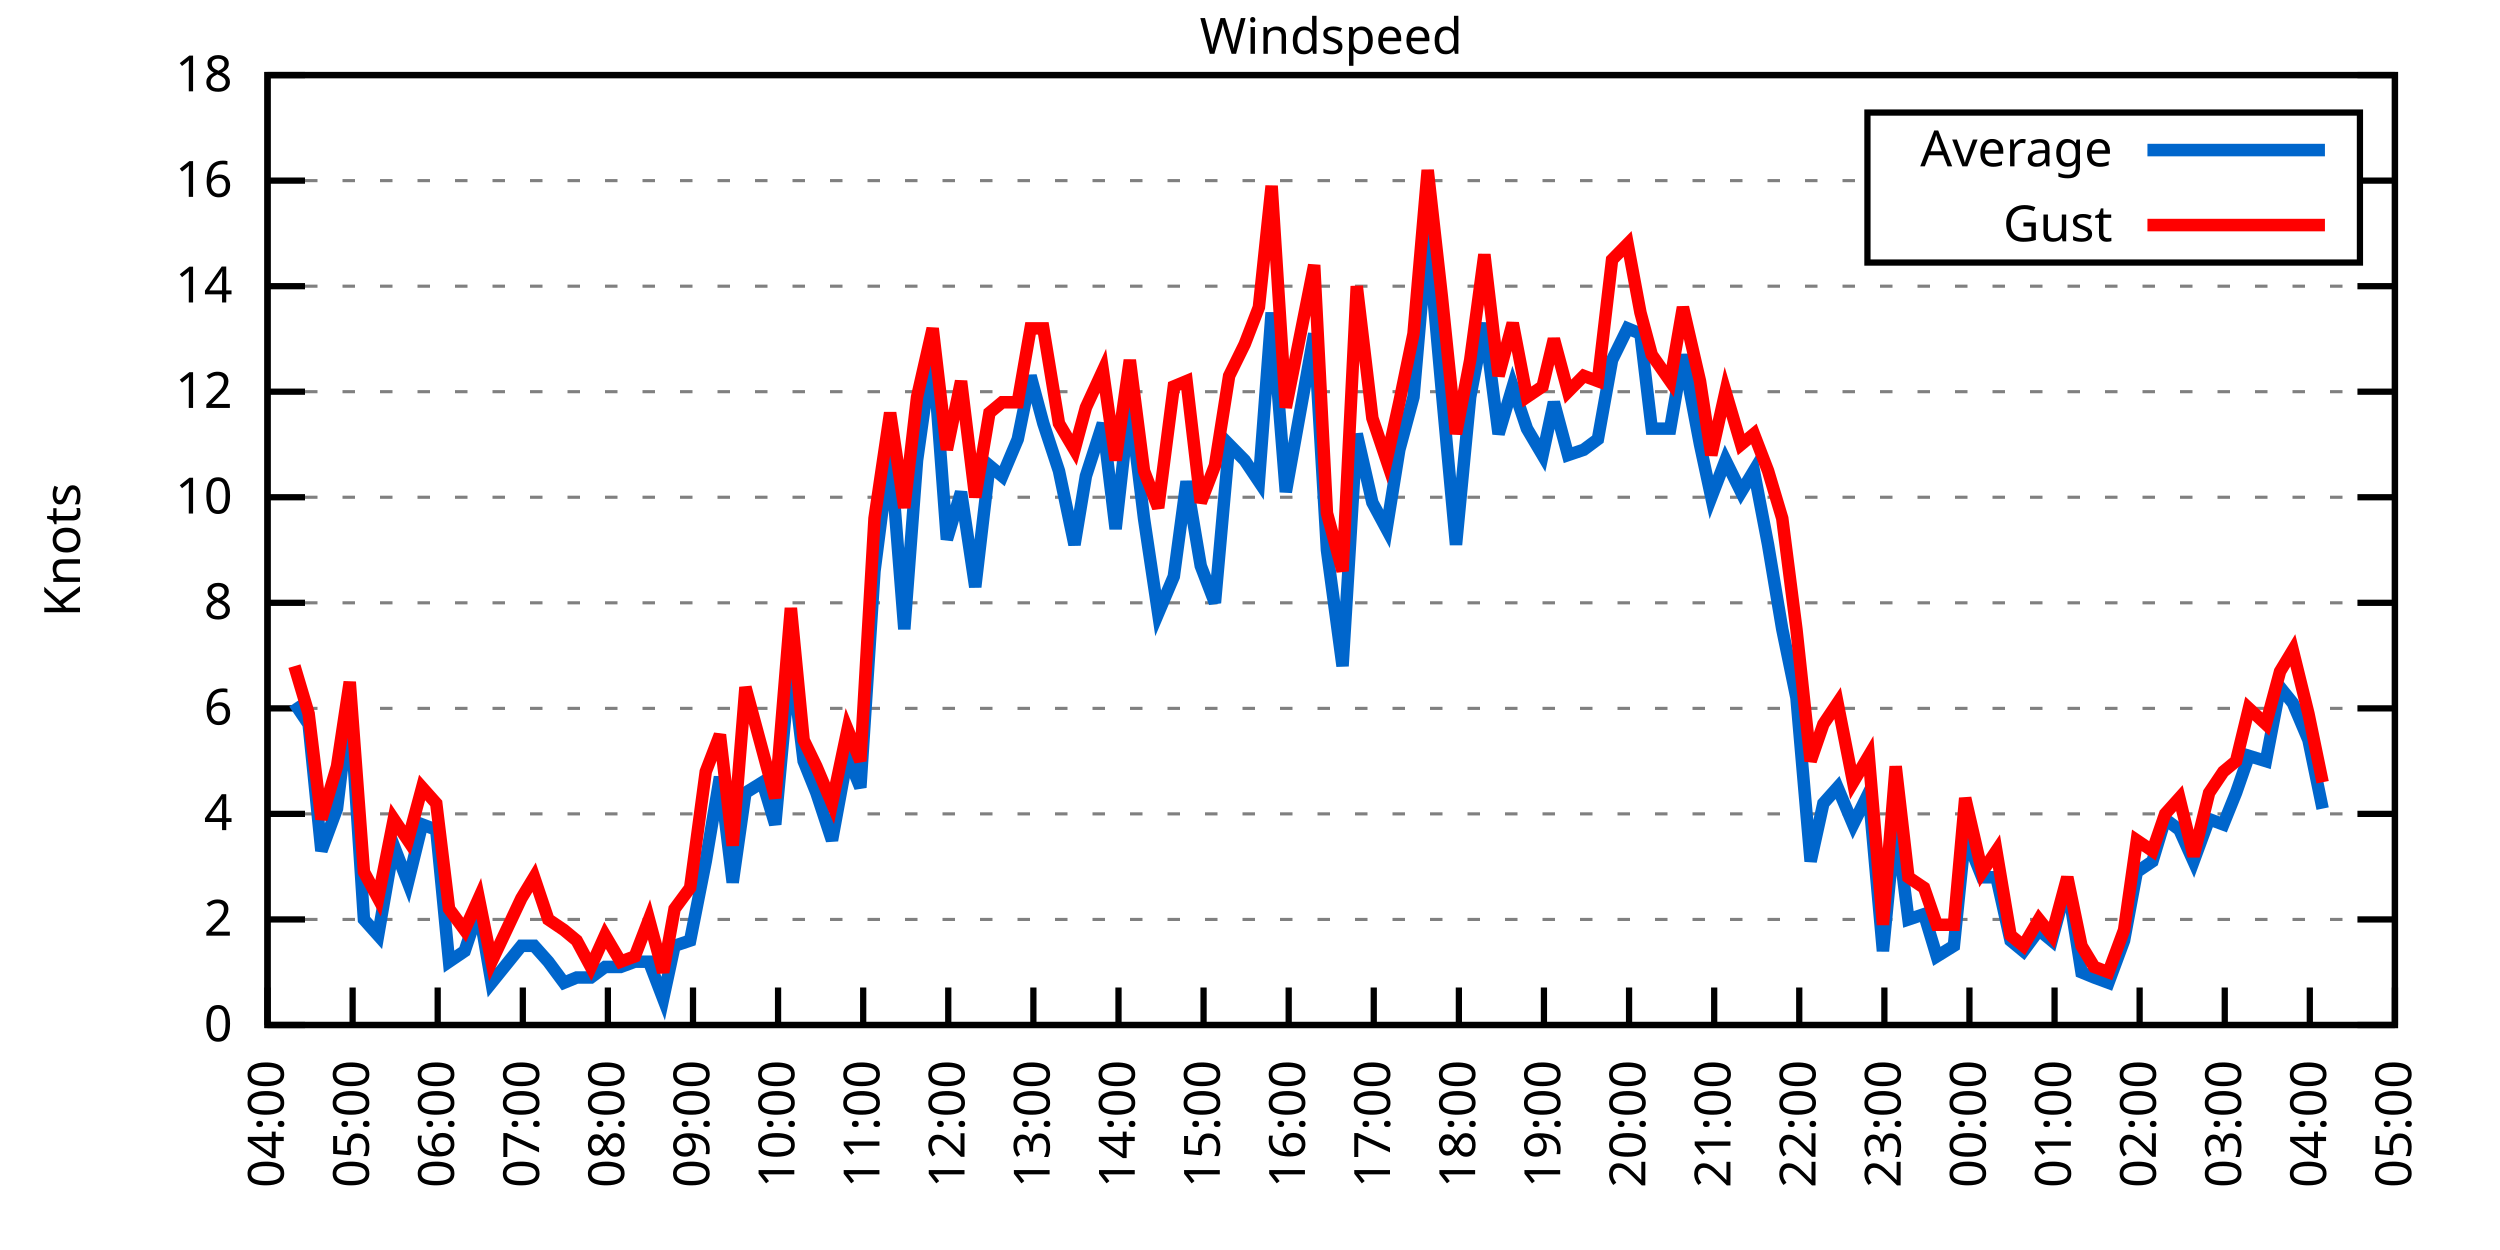
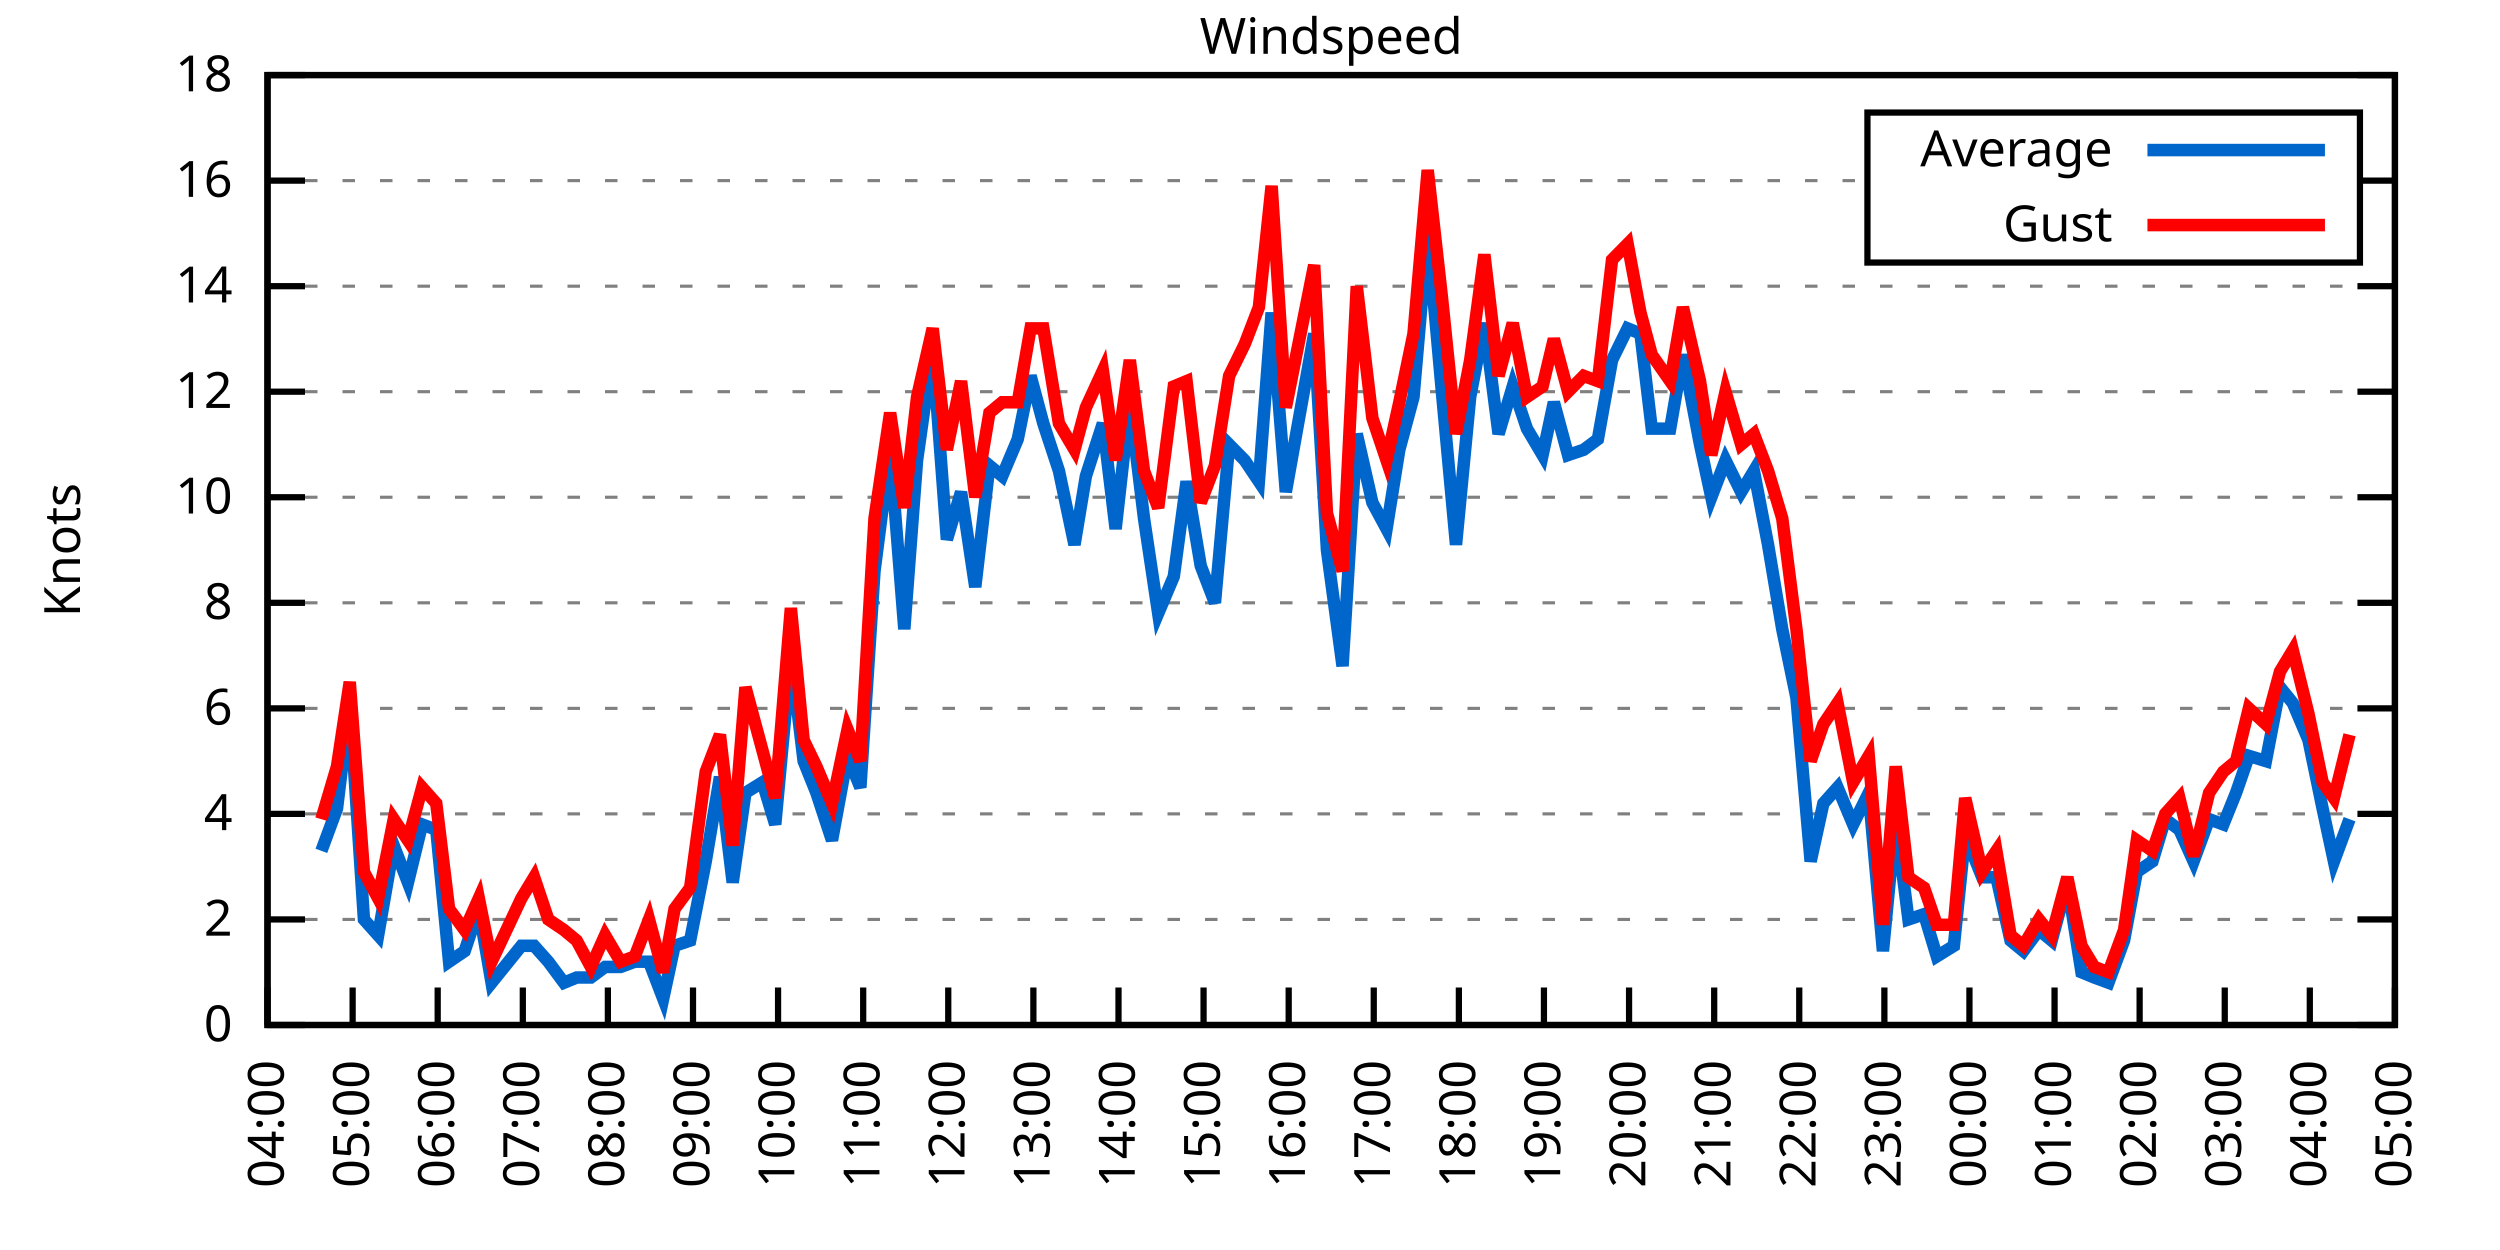
<svg xmlns="http://www.w3.org/2000/svg" xmlns:xlink="http://www.w3.org/1999/xlink" width="400" height="200" viewBox="0 0 400 200">
  <g id="gnuplot_canvas">
    <rect x="0" y="0" width="400" height="200" fill="none" />
    <defs>
      <circle id="gpDot" r="0.5" stroke-width="0.5" stroke="currentColor" />
      <path id="gpPt0" stroke-width="0.333" stroke="currentColor" d="M-1,0 h2 M0,-1 v2" />
      <path id="gpPt1" stroke-width="0.333" stroke="currentColor" d="M-1,-1 L1,1 M1,-1 L-1,1" />
      <path id="gpPt2" stroke-width="0.333" stroke="currentColor" d="M-1,0 L1,0 M0,-1 L0,1 M-1,-1 L1,1 M-1,1 L1,-1" />
      <rect id="gpPt3" stroke-width="0.333" stroke="currentColor" x="-1" y="-1" width="2" height="2" />
      <rect id="gpPt4" stroke-width="0.333" stroke="currentColor" fill="currentColor" x="-1" y="-1" width="2" height="2" />
      <circle id="gpPt5" stroke-width="0.333" stroke="currentColor" cx="0" cy="0" r="1" />
      <use xlink:href="#gpPt5" id="gpPt6" fill="currentColor" stroke="none" />
      <path id="gpPt7" stroke-width="0.333" stroke="currentColor" d="M0,-1.33 L-1.33,0.67 L1.33,0.67 z" />
      <use xlink:href="#gpPt7" id="gpPt8" fill="currentColor" stroke="none" />
      <use xlink:href="#gpPt7" id="gpPt9" stroke="currentColor" transform="rotate(180)" />
      <use xlink:href="#gpPt9" id="gpPt10" fill="currentColor" stroke="none" />
      <use xlink:href="#gpPt3" id="gpPt11" stroke="currentColor" transform="rotate(45)" />
      <use xlink:href="#gpPt11" id="gpPt12" fill="currentColor" stroke="none" />
      <path id="gpPt13" stroke-width="0.333" stroke="currentColor" d="M0,1.330 L1.265,0.411 L0.782,-1.067 L-0.782,-1.076 L-1.265,0.411 z" />
      <use xlink:href="#gpPt13" id="gpPt14" fill="currentColor" stroke="none" />
      <filter id="textbox" filterUnits="objectBoundingBox" x="0" y="0" height="1" width="1">
        <feFlood flood-color="white" flood-opacity="1" result="bgnd" />
        <feComposite in="SourceGraphic" in2="bgnd" operator="atop" />
      </filter>
      <filter id="greybox" filterUnits="objectBoundingBox" x="0" y="0" height="1" width="1">
        <feFlood flood-color="lightgrey" flood-opacity="1" result="grey" />
        <feComposite in="SourceGraphic" in2="grey" operator="atop" />
      </filter>
    </defs>
    <g fill="none" color="white" stroke="currentColor" stroke-width="1.00" stroke-linecap="butt" stroke-linejoin="miter">
</g>
    <g fill="none" color="black" stroke="currentColor" stroke-width="1.00" stroke-linecap="butt" stroke-linejoin="miter">
      <g stroke="none" shape-rendering="crispEdges">
        <polygon fill="rgb(255, 255, 255)" points="42.80,164.00 383.18,164.00 383.18,12.02 42.80,12.02 " />
      </g>
    </g>
    <g fill="none" color="black" stroke="currentColor" stroke-width="1.00" stroke-linecap="butt" stroke-linejoin="miter">
</g>
    <g fill="none" color="black" stroke="black" stroke-width="0.50" stroke-linecap="butt" stroke-linejoin="miter">
</g>
    <g fill="none" color="gray" stroke="currentColor" stroke-width="0.50" stroke-linecap="butt" stroke-linejoin="miter">
      <path stroke="gray" stroke-dasharray="2,4" class="gridline" d="M42.80,164.00 L383.19,164.00  " />
    </g>
    <g fill="none" color="gray" stroke="gray" stroke-width="1.00" stroke-linecap="butt" stroke-linejoin="miter">
</g>
    <g fill="none" color="black" stroke="currentColor" stroke-width="1.00" stroke-linecap="butt" stroke-linejoin="miter">
      <path stroke="black" d="M42.80,164.00 L48.80,164.00 M383.19,164.00 L377.19,164.00  " />
      <g transform="translate(37.20,166.60)" stroke="none" fill="black" font-family="Sans" font-size="8.00" text-anchor="end">
        <text>
          <tspan font-family="Sans"> 0</tspan>
        </text>
      </g>
    </g>
    <g fill="none" color="black" stroke="currentColor" stroke-width="1.00" stroke-linecap="butt" stroke-linejoin="miter">
</g>
    <g fill="none" color="black" stroke="black" stroke-width="0.50" stroke-linecap="butt" stroke-linejoin="miter">
</g>
    <g fill="none" color="gray" stroke="currentColor" stroke-width="0.50" stroke-linecap="butt" stroke-linejoin="miter">
      <path stroke="gray" stroke-dasharray="2,4" class="gridline" d="M42.80,147.11 L383.19,147.11  " />
    </g>
    <g fill="none" color="gray" stroke="gray" stroke-width="1.00" stroke-linecap="butt" stroke-linejoin="miter">
</g>
    <g fill="none" color="black" stroke="currentColor" stroke-width="1.00" stroke-linecap="butt" stroke-linejoin="miter">
      <path stroke="black" d="M42.80,147.11 L48.80,147.11 M383.19,147.11 L377.19,147.11  " />
      <g transform="translate(37.20,149.71)" stroke="none" fill="black" font-family="Sans" font-size="8.00" text-anchor="end">
        <text>
          <tspan font-family="Sans"> 2</tspan>
        </text>
      </g>
    </g>
    <g fill="none" color="black" stroke="currentColor" stroke-width="1.00" stroke-linecap="butt" stroke-linejoin="miter">
</g>
    <g fill="none" color="black" stroke="black" stroke-width="0.50" stroke-linecap="butt" stroke-linejoin="miter">
</g>
    <g fill="none" color="gray" stroke="currentColor" stroke-width="0.50" stroke-linecap="butt" stroke-linejoin="miter">
      <path stroke="gray" stroke-dasharray="2,4" class="gridline" d="M42.80,130.22 L383.19,130.22  " />
    </g>
    <g fill="none" color="gray" stroke="gray" stroke-width="1.00" stroke-linecap="butt" stroke-linejoin="miter">
</g>
    <g fill="none" color="black" stroke="currentColor" stroke-width="1.00" stroke-linecap="butt" stroke-linejoin="miter">
      <path stroke="black" d="M42.80,130.22 L48.80,130.22 M383.19,130.22 L377.19,130.22  " />
      <g transform="translate(37.20,132.82)" stroke="none" fill="black" font-family="Sans" font-size="8.00" text-anchor="end">
        <text>
          <tspan font-family="Sans"> 4</tspan>
        </text>
      </g>
    </g>
    <g fill="none" color="black" stroke="currentColor" stroke-width="1.00" stroke-linecap="butt" stroke-linejoin="miter">
</g>
    <g fill="none" color="black" stroke="black" stroke-width="0.50" stroke-linecap="butt" stroke-linejoin="miter">
</g>
    <g fill="none" color="gray" stroke="currentColor" stroke-width="0.50" stroke-linecap="butt" stroke-linejoin="miter">
      <path stroke="gray" stroke-dasharray="2,4" class="gridline" d="M42.80,113.34 L383.19,113.34  " />
    </g>
    <g fill="none" color="gray" stroke="gray" stroke-width="1.00" stroke-linecap="butt" stroke-linejoin="miter">
</g>
    <g fill="none" color="black" stroke="currentColor" stroke-width="1.00" stroke-linecap="butt" stroke-linejoin="miter">
      <path stroke="black" d="M42.80,113.34 L48.80,113.34 M383.19,113.34 L377.19,113.34  " />
      <g transform="translate(37.20,115.94)" stroke="none" fill="black" font-family="Sans" font-size="8.00" text-anchor="end">
        <text>
          <tspan font-family="Sans"> 6</tspan>
        </text>
      </g>
    </g>
    <g fill="none" color="black" stroke="currentColor" stroke-width="1.00" stroke-linecap="butt" stroke-linejoin="miter">
</g>
    <g fill="none" color="black" stroke="black" stroke-width="0.50" stroke-linecap="butt" stroke-linejoin="miter">
</g>
    <g fill="none" color="gray" stroke="currentColor" stroke-width="0.50" stroke-linecap="butt" stroke-linejoin="miter">
      <path stroke="gray" stroke-dasharray="2,4" class="gridline" d="M42.80,96.45 L383.19,96.45  " />
    </g>
    <g fill="none" color="gray" stroke="gray" stroke-width="1.00" stroke-linecap="butt" stroke-linejoin="miter">
</g>
    <g fill="none" color="black" stroke="currentColor" stroke-width="1.00" stroke-linecap="butt" stroke-linejoin="miter">
      <path stroke="black" d="M42.80,96.45 L48.80,96.45 M383.19,96.45 L377.19,96.45  " />
      <g transform="translate(37.20,99.05)" stroke="none" fill="black" font-family="Sans" font-size="8.00" text-anchor="end">
        <text>
          <tspan font-family="Sans"> 8</tspan>
        </text>
      </g>
    </g>
    <g fill="none" color="black" stroke="currentColor" stroke-width="1.00" stroke-linecap="butt" stroke-linejoin="miter">
</g>
    <g fill="none" color="black" stroke="black" stroke-width="0.50" stroke-linecap="butt" stroke-linejoin="miter">
</g>
    <g fill="none" color="gray" stroke="currentColor" stroke-width="0.50" stroke-linecap="butt" stroke-linejoin="miter">
      <path stroke="gray" stroke-dasharray="2,4" class="gridline" d="M42.80,79.56 L383.19,79.56  " />
    </g>
    <g fill="none" color="gray" stroke="gray" stroke-width="1.00" stroke-linecap="butt" stroke-linejoin="miter">
</g>
    <g fill="none" color="black" stroke="currentColor" stroke-width="1.00" stroke-linecap="butt" stroke-linejoin="miter">
      <path stroke="black" d="M42.80,79.56 L48.80,79.56 M383.19,79.56 L377.19,79.56  " />
      <g transform="translate(37.20,82.16)" stroke="none" fill="black" font-family="Sans" font-size="8.00" text-anchor="end">
        <text>
          <tspan font-family="Sans"> 10</tspan>
        </text>
      </g>
    </g>
    <g fill="none" color="black" stroke="currentColor" stroke-width="1.00" stroke-linecap="butt" stroke-linejoin="miter">
</g>
    <g fill="none" color="black" stroke="black" stroke-width="0.50" stroke-linecap="butt" stroke-linejoin="miter">
</g>
    <g fill="none" color="gray" stroke="currentColor" stroke-width="0.50" stroke-linecap="butt" stroke-linejoin="miter">
      <path stroke="gray" stroke-dasharray="2,4" class="gridline" d="M42.80,62.67 L383.19,62.67  " />
    </g>
    <g fill="none" color="gray" stroke="gray" stroke-width="1.00" stroke-linecap="butt" stroke-linejoin="miter">
</g>
    <g fill="none" color="black" stroke="currentColor" stroke-width="1.00" stroke-linecap="butt" stroke-linejoin="miter">
      <path stroke="black" d="M42.80,62.67 L48.80,62.67 M383.19,62.67 L377.19,62.67  " />
      <g transform="translate(37.20,65.27)" stroke="none" fill="black" font-family="Sans" font-size="8.00" text-anchor="end">
        <text>
          <tspan font-family="Sans"> 12</tspan>
        </text>
      </g>
    </g>
    <g fill="none" color="black" stroke="currentColor" stroke-width="1.00" stroke-linecap="butt" stroke-linejoin="miter">
</g>
    <g fill="none" color="black" stroke="black" stroke-width="0.50" stroke-linecap="butt" stroke-linejoin="miter">
</g>
    <g fill="none" color="gray" stroke="currentColor" stroke-width="0.50" stroke-linecap="butt" stroke-linejoin="miter">
      <path stroke="gray" stroke-dasharray="2,4" class="gridline" d="M42.80,45.79 L383.19,45.79  " />
    </g>
    <g fill="none" color="gray" stroke="gray" stroke-width="1.00" stroke-linecap="butt" stroke-linejoin="miter">
</g>
    <g fill="none" color="black" stroke="currentColor" stroke-width="1.00" stroke-linecap="butt" stroke-linejoin="miter">
      <path stroke="black" d="M42.80,45.79 L48.80,45.79 M383.19,45.79 L377.19,45.79  " />
      <g transform="translate(37.20,48.39)" stroke="none" fill="black" font-family="Sans" font-size="8.00" text-anchor="end">
        <text>
          <tspan font-family="Sans"> 14</tspan>
        </text>
      </g>
    </g>
    <g fill="none" color="black" stroke="currentColor" stroke-width="1.00" stroke-linecap="butt" stroke-linejoin="miter">
</g>
    <g fill="none" color="black" stroke="black" stroke-width="0.50" stroke-linecap="butt" stroke-linejoin="miter">
</g>
    <g fill="none" color="gray" stroke="currentColor" stroke-width="0.50" stroke-linecap="butt" stroke-linejoin="miter">
      <path stroke="gray" stroke-dasharray="2,4" class="gridline" d="M42.80,28.90 L298.79,28.90 M377.59,28.90 L383.19,28.90  " />
    </g>
    <g fill="none" color="gray" stroke="gray" stroke-width="1.00" stroke-linecap="butt" stroke-linejoin="miter">
</g>
    <g fill="none" color="black" stroke="currentColor" stroke-width="1.00" stroke-linecap="butt" stroke-linejoin="miter">
      <path stroke="black" d="M42.80,28.90 L48.80,28.90 M383.19,28.90 L377.19,28.90  " />
      <g transform="translate(37.20,31.50)" stroke="none" fill="black" font-family="Sans" font-size="8.00" text-anchor="end">
        <text>
          <tspan font-family="Sans"> 16</tspan>
        </text>
      </g>
    </g>
    <g fill="none" color="black" stroke="currentColor" stroke-width="1.00" stroke-linecap="butt" stroke-linejoin="miter">
</g>
    <g fill="none" color="black" stroke="black" stroke-width="0.50" stroke-linecap="butt" stroke-linejoin="miter">
</g>
    <g fill="none" color="gray" stroke="currentColor" stroke-width="0.50" stroke-linecap="butt" stroke-linejoin="miter">
      <path stroke="gray" stroke-dasharray="2,4" class="gridline" d="M42.80,12.01 L383.19,12.01  " />
    </g>
    <g fill="none" color="gray" stroke="gray" stroke-width="1.00" stroke-linecap="butt" stroke-linejoin="miter">
</g>
    <g fill="none" color="black" stroke="currentColor" stroke-width="1.00" stroke-linecap="butt" stroke-linejoin="miter">
      <path stroke="black" d="M42.80,12.01 L48.80,12.01 M383.19,12.01 L377.19,12.01  " />
      <g transform="translate(37.20,14.61)" stroke="none" fill="black" font-family="Sans" font-size="8.00" text-anchor="end">
        <text>
          <tspan font-family="Sans"> 18</tspan>
        </text>
      </g>
    </g>
    <g fill="none" color="black" stroke="currentColor" stroke-width="1.00" stroke-linecap="butt" stroke-linejoin="miter">
      <path stroke="black" d="M42.80,164.00 L42.80,158.00  " />
      <g transform="translate(45.40,169.60) rotate(270.00)" stroke="none" fill="black" font-family="Sans" font-size="8.00" text-anchor="end">
        <text>
          <tspan font-family="Sans">04:00</tspan>
        </text>
      </g>
    </g>
    <g fill="none" color="black" stroke="currentColor" stroke-width="1.00" stroke-linecap="butt" stroke-linejoin="miter">
      <path stroke="black" d="M56.42,164.00 L56.42,158.00  " />
      <g transform="translate(59.02,169.60) rotate(270.00)" stroke="none" fill="black" font-family="Sans" font-size="8.00" text-anchor="end">
        <text>
          <tspan font-family="Sans">05:00</tspan>
        </text>
      </g>
    </g>
    <g fill="none" color="black" stroke="currentColor" stroke-width="1.00" stroke-linecap="butt" stroke-linejoin="miter">
      <path stroke="black" d="M70.03,164.00 L70.03,158.00  " />
      <g transform="translate(72.63,169.60) rotate(270.00)" stroke="none" fill="black" font-family="Sans" font-size="8.00" text-anchor="end">
        <text>
          <tspan font-family="Sans">06:00</tspan>
        </text>
      </g>
    </g>
    <g fill="none" color="black" stroke="currentColor" stroke-width="1.00" stroke-linecap="butt" stroke-linejoin="miter">
      <path stroke="black" d="M83.65,164.00 L83.65,158.00  " />
      <g transform="translate(86.25,169.60) rotate(270.00)" stroke="none" fill="black" font-family="Sans" font-size="8.00" text-anchor="end">
        <text>
          <tspan font-family="Sans">07:00</tspan>
        </text>
      </g>
    </g>
    <g fill="none" color="black" stroke="currentColor" stroke-width="1.00" stroke-linecap="butt" stroke-linejoin="miter">
      <path stroke="black" d="M97.26,164.00 L97.26,158.00  " />
      <g transform="translate(99.86,169.60) rotate(270.00)" stroke="none" fill="black" font-family="Sans" font-size="8.00" text-anchor="end">
        <text>
          <tspan font-family="Sans">08:00</tspan>
        </text>
      </g>
    </g>
    <g fill="none" color="black" stroke="currentColor" stroke-width="1.00" stroke-linecap="butt" stroke-linejoin="miter">
      <path stroke="black" d="M110.88,164.00 L110.88,158.00  " />
      <g transform="translate(113.48,169.60) rotate(270.00)" stroke="none" fill="black" font-family="Sans" font-size="8.00" text-anchor="end">
        <text>
          <tspan font-family="Sans">09:00</tspan>
        </text>
      </g>
    </g>
    <g fill="none" color="black" stroke="currentColor" stroke-width="1.00" stroke-linecap="butt" stroke-linejoin="miter">
      <path stroke="black" d="M124.49,164.00 L124.49,158.00  " />
      <g transform="translate(127.09,169.60) rotate(270.00)" stroke="none" fill="black" font-family="Sans" font-size="8.00" text-anchor="end">
        <text>
          <tspan font-family="Sans">10:00</tspan>
        </text>
      </g>
    </g>
    <g fill="none" color="black" stroke="currentColor" stroke-width="1.00" stroke-linecap="butt" stroke-linejoin="miter">
      <path stroke="black" d="M138.11,164.00 L138.11,158.00  " />
      <g transform="translate(140.71,169.60) rotate(270.00)" stroke="none" fill="black" font-family="Sans" font-size="8.00" text-anchor="end">
        <text>
          <tspan font-family="Sans">11:00</tspan>
        </text>
      </g>
    </g>
    <g fill="none" color="black" stroke="currentColor" stroke-width="1.00" stroke-linecap="butt" stroke-linejoin="miter">
      <path stroke="black" d="M151.72,164.00 L151.72,158.00  " />
      <g transform="translate(154.32,169.60) rotate(270.00)" stroke="none" fill="black" font-family="Sans" font-size="8.00" text-anchor="end">
        <text>
          <tspan font-family="Sans">12:00</tspan>
        </text>
      </g>
    </g>
    <g fill="none" color="black" stroke="currentColor" stroke-width="1.00" stroke-linecap="butt" stroke-linejoin="miter">
      <path stroke="black" d="M165.34,164.00 L165.34,158.00  " />
      <g transform="translate(167.94,169.60) rotate(270.00)" stroke="none" fill="black" font-family="Sans" font-size="8.00" text-anchor="end">
        <text>
          <tspan font-family="Sans">13:00</tspan>
        </text>
      </g>
    </g>
    <g fill="none" color="black" stroke="currentColor" stroke-width="1.00" stroke-linecap="butt" stroke-linejoin="miter">
      <path stroke="black" d="M178.96,164.00 L178.96,158.00  " />
      <g transform="translate(181.56,169.60) rotate(270.00)" stroke="none" fill="black" font-family="Sans" font-size="8.00" text-anchor="end">
        <text>
          <tspan font-family="Sans">14:00</tspan>
        </text>
      </g>
    </g>
    <g fill="none" color="black" stroke="currentColor" stroke-width="1.00" stroke-linecap="butt" stroke-linejoin="miter">
      <path stroke="black" d="M192.57,164.00 L192.57,158.00  " />
      <g transform="translate(195.17,169.60) rotate(270.00)" stroke="none" fill="black" font-family="Sans" font-size="8.00" text-anchor="end">
        <text>
          <tspan font-family="Sans">15:00</tspan>
        </text>
      </g>
    </g>
    <g fill="none" color="black" stroke="currentColor" stroke-width="1.00" stroke-linecap="butt" stroke-linejoin="miter">
      <path stroke="black" d="M206.19,164.00 L206.19,158.00  " />
      <g transform="translate(208.79,169.60) rotate(270.00)" stroke="none" fill="black" font-family="Sans" font-size="8.00" text-anchor="end">
        <text>
          <tspan font-family="Sans">16:00</tspan>
        </text>
      </g>
    </g>
    <g fill="none" color="black" stroke="currentColor" stroke-width="1.00" stroke-linecap="butt" stroke-linejoin="miter">
      <path stroke="black" d="M219.80,164.00 L219.80,158.00  " />
      <g transform="translate(222.40,169.60) rotate(270.00)" stroke="none" fill="black" font-family="Sans" font-size="8.00" text-anchor="end">
        <text>
          <tspan font-family="Sans">17:00</tspan>
        </text>
      </g>
    </g>
    <g fill="none" color="black" stroke="currentColor" stroke-width="1.00" stroke-linecap="butt" stroke-linejoin="miter">
      <path stroke="black" d="M233.42,164.00 L233.42,158.00  " />
      <g transform="translate(236.02,169.60) rotate(270.00)" stroke="none" fill="black" font-family="Sans" font-size="8.00" text-anchor="end">
        <text>
          <tspan font-family="Sans">18:00</tspan>
        </text>
      </g>
    </g>
    <g fill="none" color="black" stroke="currentColor" stroke-width="1.00" stroke-linecap="butt" stroke-linejoin="miter">
      <path stroke="black" d="M247.03,164.00 L247.03,158.00  " />
      <g transform="translate(249.63,169.60) rotate(270.00)" stroke="none" fill="black" font-family="Sans" font-size="8.00" text-anchor="end">
        <text>
          <tspan font-family="Sans">19:00</tspan>
        </text>
      </g>
    </g>
    <g fill="none" color="black" stroke="currentColor" stroke-width="1.00" stroke-linecap="butt" stroke-linejoin="miter">
      <path stroke="black" d="M260.65,164.00 L260.65,158.00  " />
      <g transform="translate(263.25,169.60) rotate(270.00)" stroke="none" fill="black" font-family="Sans" font-size="8.00" text-anchor="end">
        <text>
          <tspan font-family="Sans">20:00</tspan>
        </text>
      </g>
    </g>
    <g fill="none" color="black" stroke="currentColor" stroke-width="1.00" stroke-linecap="butt" stroke-linejoin="miter">
      <path stroke="black" d="M274.27,164.00 L274.27,158.00  " />
      <g transform="translate(276.87,169.60) rotate(270.00)" stroke="none" fill="black" font-family="Sans" font-size="8.00" text-anchor="end">
        <text>
          <tspan font-family="Sans">21:00</tspan>
        </text>
      </g>
    </g>
    <g fill="none" color="black" stroke="currentColor" stroke-width="1.00" stroke-linecap="butt" stroke-linejoin="miter">
      <path stroke="black" d="M287.88,164.00 L287.88,158.00  " />
      <g transform="translate(290.48,169.60) rotate(270.00)" stroke="none" fill="black" font-family="Sans" font-size="8.00" text-anchor="end">
        <text>
          <tspan font-family="Sans">22:00</tspan>
        </text>
      </g>
    </g>
    <g fill="none" color="black" stroke="currentColor" stroke-width="1.00" stroke-linecap="butt" stroke-linejoin="miter">
      <path stroke="black" d="M301.50,164.00 L301.50,158.00  " />
      <g transform="translate(304.10,169.60) rotate(270.00)" stroke="none" fill="black" font-family="Sans" font-size="8.00" text-anchor="end">
        <text>
          <tspan font-family="Sans">23:00</tspan>
        </text>
      </g>
    </g>
    <g fill="none" color="black" stroke="currentColor" stroke-width="1.00" stroke-linecap="butt" stroke-linejoin="miter">
      <path stroke="black" d="M315.11,164.00 L315.11,158.00  " />
      <g transform="translate(317.71,169.60) rotate(270.00)" stroke="none" fill="black" font-family="Sans" font-size="8.00" text-anchor="end">
        <text>
          <tspan font-family="Sans">00:00</tspan>
        </text>
      </g>
    </g>
    <g fill="none" color="black" stroke="currentColor" stroke-width="1.00" stroke-linecap="butt" stroke-linejoin="miter">
      <path stroke="black" d="M328.73,164.00 L328.73,158.00  " />
      <g transform="translate(331.33,169.60) rotate(270.00)" stroke="none" fill="black" font-family="Sans" font-size="8.00" text-anchor="end">
        <text>
          <tspan font-family="Sans">01:00</tspan>
        </text>
      </g>
    </g>
    <g fill="none" color="black" stroke="currentColor" stroke-width="1.00" stroke-linecap="butt" stroke-linejoin="miter">
      <path stroke="black" d="M342.34,164.00 L342.34,158.00  " />
      <g transform="translate(344.94,169.60) rotate(270.00)" stroke="none" fill="black" font-family="Sans" font-size="8.00" text-anchor="end">
        <text>
          <tspan font-family="Sans">02:00</tspan>
        </text>
      </g>
    </g>
    <g fill="none" color="black" stroke="currentColor" stroke-width="1.00" stroke-linecap="butt" stroke-linejoin="miter">
      <path stroke="black" d="M355.96,164.00 L355.96,158.00  " />
      <g transform="translate(358.56,169.60) rotate(270.00)" stroke="none" fill="black" font-family="Sans" font-size="8.00" text-anchor="end">
        <text>
          <tspan font-family="Sans">03:00</tspan>
        </text>
      </g>
    </g>
    <g fill="none" color="black" stroke="currentColor" stroke-width="1.00" stroke-linecap="butt" stroke-linejoin="miter">
      <path stroke="black" d="M369.57,164.00 L369.57,158.00  " />
      <g transform="translate(372.17,169.60) rotate(270.00)" stroke="none" fill="black" font-family="Sans" font-size="8.00" text-anchor="end">
        <text>
          <tspan font-family="Sans">04:00</tspan>
        </text>
      </g>
    </g>
    <g fill="none" color="black" stroke="currentColor" stroke-width="1.00" stroke-linecap="butt" stroke-linejoin="miter">
      <path stroke="black" d="M383.19,164.00 L383.19,158.00  " />
      <g transform="translate(385.79,169.60) rotate(270.00)" stroke="none" fill="black" font-family="Sans" font-size="8.00" text-anchor="end">
        <text>
          <tspan font-family="Sans">05:00</tspan>
        </text>
      </g>
    </g>
    <g fill="none" color="black" stroke="currentColor" stroke-width="1.00" stroke-linecap="butt" stroke-linejoin="miter">
</g>
    <g fill="none" color="black" stroke="currentColor" stroke-width="1.00" stroke-linecap="butt" stroke-linejoin="miter">
      <path stroke="black" d="M42.80,12.01 L42.80,164.00 L383.19,164.00 L383.19,12.01 L42.80,12.01 Z  " />
    </g>
    <g fill="none" color="black" stroke="currentColor" stroke-width="1.00" stroke-linecap="butt" stroke-linejoin="miter">
</g>
    <g fill="none" color="black" stroke="currentColor" stroke-width="1.00" stroke-linecap="butt" stroke-linejoin="miter">
      <path stroke="black" d="M298.79,42.01 L298.79,18.01 L377.59,18.01 L377.59,42.01 L298.79,42.01 Z  " />
    </g>
    <g id="Windspeed_plot_1">
      <g fill="none" color="white" stroke="black" stroke-width="2.00" stroke-linecap="butt" stroke-linejoin="miter">
</g>
      <g fill="none" color="black" stroke="currentColor" stroke-width="2.00" stroke-linecap="butt" stroke-linejoin="miter">
        <g transform="translate(337.99,26.61)" stroke="none" fill="black" font-family="Sans" font-size="8.00" text-anchor="end">
          <text>
            <tspan font-family="Sans">Average</tspan>
          </text>
        </g>
      </g>
      <g fill="none" color="black" stroke="currentColor" stroke-width="2.00" stroke-linecap="butt" stroke-linejoin="miter">
-         <path stroke="rgb(  0, 102, 204)" d="M343.59,24.01 L371.99,24.01 M47.11,112.49 L49.38,115.87 L51.42,136.14 L53.92,129.38 L55.96,112.49 L58.23,147.11   L60.50,149.65 L63.00,135.29 L65.27,141.20 L67.54,131.91 L69.80,132.76 L71.85,153.87 L74.34,152.18 L76.61,145.42   L78.65,157.24 L83.42,151.33 L85.46,151.33 L87.73,153.87 L90.23,157.24 L92.27,156.40 L94.54,156.40 L96.81,154.71   L99.30,154.71 L101.57,153.87 L103.84,153.87 L106.11,159.78 L107.93,151.33 L110.42,150.49 L112.92,137.82 L115.19,124.31   L117.23,141.20 L119.27,126.85 L122.00,125.16 L124.04,131.91 L126.54,104.89 L128.58,121.78 L130.62,126.85 L133.12,134.45   L135.61,120.94 L137.66,126.00 L139.92,91.38 L142.42,71.96 L144.69,100.67 L146.73,73.65 L149.23,55.92 L151.50,86.32   L153.77,78.72 L156.04,93.92 L158.31,74.49 L160.35,76.18 L162.84,70.27 L164.89,60.14 L166.93,67.74 L169.43,75.34   L171.92,87.16 L173.74,76.18 L176.46,67.74 L178.50,84.63 L180.77,64.36 L183.04,82.94 L185.31,98.14 L187.81,92.23   L189.85,77.03 L192.12,90.54 L194.39,96.45 L196.66,71.12 L199.15,73.65 L201.42,77.03 L203.46,50.01 L205.73,78.72   L210.27,53.39 L212.31,88.00 L214.81,106.58 L217.08,69.43 L219.58,80.41 L221.85,84.63 L223.89,71.96 L226.16,63.52   L228.43,37.34 L230.70,62.67 L232.96,87.16 L235.23,63.52 L237.50,51.70 L239.77,69.43 L242.04,61.83 L244.31,68.58   L246.81,72.81 L248.62,64.36 L250.89,72.81 L253.39,71.96 L255.66,70.27 L257.93,57.61 L260.42,52.54 L262.47,53.39   L264.28,68.58 L267.23,68.58 L269.27,56.76 L272.00,71.12 L273.81,79.56 L276.08,73.65 L278.58,78.72 L280.62,75.34   L282.89,87.16 L285.16,100.67 L287.43,111.65 L289.70,137.82 L291.74,128.54 L294.01,126.00 L296.50,131.91 L299.00,126.85   L301.27,152.18 L303.31,131.07 L305.35,147.11 L307.85,146.27 L309.89,153.02 L312.62,151.33 L314.43,133.60 L317.15,140.36   L319.42,140.36 L321.69,150.49 L323.74,152.18 L326.23,148.80 L328.27,150.49 L330.77,141.20 L333.04,155.56 L335.08,156.40   L337.35,157.24 L339.85,150.49 L341.89,139.51 L344.39,137.82 L346.43,131.07 L348.70,132.76 L350.97,137.82 L353.46,131.07   L355.73,131.91 L357.77,126.85 L359.82,120.94 L362.54,121.78 L364.81,109.96 L366.85,112.49 L369.35,118.40 L371.62,129.38    " />
+         <path stroke="rgb(  0, 102, 204)" d="M343.59,24.01 L371.99,24.01 M51.42,136.14 L53.92,129.38 L55.96,112.49 L58.23,147.11 L60.50,149.65 L63.00,135.29   L65.27,141.20 L67.54,131.91 L69.80,132.76 L71.85,153.87 L74.34,152.18 L76.61,145.42 L78.65,157.24 L83.42,151.33   L85.46,151.33 L87.73,153.87 L90.23,157.24 L92.27,156.40 L94.54,156.40 L96.81,154.71 L99.30,154.71 L101.57,153.87   L103.84,153.87 L106.11,159.78 L107.93,151.33 L110.42,150.49 L112.92,137.82 L115.19,124.31 L117.23,141.20 L119.27,126.85   L122.00,125.16 L124.04,131.91 L126.54,104.89 L128.58,121.78 L130.62,126.85 L133.12,134.45 L135.61,120.94 L137.66,126.00   L139.92,91.38 L142.42,71.96 L144.69,100.67 L146.73,73.65 L149.23,55.92 L151.50,86.32 L153.77,78.72 L156.04,93.92   L158.31,74.49 L160.35,76.18 L162.84,70.27 L164.89,60.14 L166.93,67.74 L169.43,75.34 L171.92,87.16 L173.74,76.18   L176.46,67.74 L178.50,84.63 L180.77,64.36 L183.04,82.94 L185.31,98.14 L187.81,92.23 L189.85,77.03 L192.12,90.54   L194.39,96.45 L196.66,71.12 L199.15,73.65 L201.42,77.03 L203.46,50.01 L205.73,78.72 L210.27,53.39 L212.31,88.00   L214.81,106.58 L217.08,69.43 L219.58,80.41 L221.85,84.63 L223.89,71.96 L226.16,63.52 L228.43,37.34 L230.70,62.67   L232.96,87.16 L235.23,63.52 L237.50,51.70 L239.77,69.43 L242.04,61.83 L244.31,68.58 L246.81,72.81 L248.62,64.36   L250.89,72.81 L253.39,71.96 L255.66,70.27 L257.93,57.61 L260.42,52.54 L262.47,53.39 L264.28,68.58 L267.23,68.58   L269.27,56.76 L272.00,71.12 L273.81,79.56 L276.08,73.65 L278.58,78.72 L280.62,75.34 L282.89,87.16 L285.16,100.67   L287.43,111.65 L289.70,137.82 L291.74,128.54 L294.01,126.00 L296.50,131.91 L299.00,126.85 L301.27,152.18 L303.31,131.07   L305.35,147.11 L307.85,146.27 L309.89,153.02 L312.62,151.33 L314.43,133.60 L317.15,140.36 L319.42,140.36 L321.69,150.49   L323.74,152.18 L326.23,148.80 L328.27,150.49 L330.77,141.20 L333.04,155.56 L335.08,156.40 L337.35,157.24 L339.85,150.49   L341.89,139.51 L344.39,137.82 L346.43,131.07 L348.70,132.76 L350.97,137.82 L353.46,131.07 L355.73,131.91 L357.77,126.85   L359.82,120.94 L362.54,121.78 L364.81,109.96 L366.85,112.49 L369.35,118.40 L371.62,129.38 L373.43,137.82 L375.93,131.07    " />
      </g>
    </g>
    <g id="Windspeed_plot_2">
      <g fill="none" color="black" stroke="currentColor" stroke-width="2.00" stroke-linecap="butt" stroke-linejoin="miter">
        <g transform="translate(337.99,38.61)" stroke="none" fill="black" font-family="Sans" font-size="8.00" text-anchor="end">
          <text>
            <tspan font-family="Sans">Gust</tspan>
          </text>
        </g>
      </g>
      <g fill="none" color="black" stroke="currentColor" stroke-width="2.00" stroke-linecap="butt" stroke-linejoin="miter">
-         <path stroke="rgb(255,   0,   0)" d="M343.59,36.01 L371.99,36.01 M47.11,106.58 L49.38,114.18 L51.42,131.07 L53.92,122.62 L55.96,109.11 L58.23,139.51   L60.50,143.73 L63.00,131.07 L65.27,134.45 L67.54,126.00 L69.80,128.54 L71.85,145.42 L74.34,148.80 L76.61,143.73   L78.65,153.87 L83.42,143.73 L85.46,140.36 L87.73,147.11 L90.23,148.80 L92.27,150.49 L94.54,154.71 L96.81,149.65   L99.30,153.87 L101.57,153.02 L103.84,147.11 L106.11,155.56 L107.93,145.42 L110.42,142.05 L112.92,123.47 L115.19,117.56   L117.23,135.29 L119.27,109.96 L122.00,120.09 L124.04,127.69 L126.54,97.29 L128.58,118.40 L130.62,122.62 L133.12,128.54   L135.61,116.71 L137.66,121.78 L139.92,82.94 L142.42,66.05 L144.69,81.25 L146.73,63.52 L149.23,52.54 L151.50,71.96   L153.77,60.98 L156.04,79.56 L158.31,66.05 L160.35,64.36 L162.84,64.36 L164.89,52.54 L166.93,52.54 L169.43,67.74   L171.92,71.96 L173.74,65.21 L176.46,59.30 L178.50,73.65 L180.77,57.61 L183.04,75.34 L185.31,81.25 L187.81,61.83   L189.85,60.98 L192.12,80.41 L194.39,74.49 L196.66,60.14 L199.15,55.07 L201.42,49.16 L203.46,29.74 L205.73,65.21   L210.27,42.41 L212.31,82.09 L214.81,91.38 L217.08,45.79 L219.58,66.90 L221.85,73.65 L223.89,64.36 L226.16,53.39   L228.43,27.21 L230.70,47.47 L232.96,69.43 L235.23,57.61 L237.50,40.72 L239.77,60.14 L242.04,51.70 L244.31,63.52   L246.81,61.83 L248.62,54.23 L250.89,62.67 L253.39,60.14 L255.66,60.98 L257.93,41.56 L260.42,39.03 L262.47,50.01   L264.28,56.76 L267.23,60.98 L269.27,49.16 L272.00,60.98 L273.81,72.81 L276.08,62.67 L278.58,71.12 L280.62,69.43   L282.89,75.34 L285.16,82.94 L287.43,100.67 L289.70,121.78 L291.74,115.87 L294.01,112.49 L296.50,125.16 L299.00,120.94   L301.27,147.96 L303.31,122.62 L305.35,140.36 L307.85,142.05 L309.89,147.96 L312.62,147.96 L314.43,127.69 L317.15,139.51   L319.42,136.14 L321.69,149.65 L323.74,151.33 L326.23,147.11 L328.27,149.65 L330.77,140.36 L333.04,151.33 L335.08,154.71   L337.35,155.56 L339.85,148.80 L341.89,134.45 L344.39,136.14 L346.43,130.22 L348.70,127.69 L350.97,136.98 L353.46,126.85   L355.73,123.47 L357.77,121.78 L359.82,113.34 L362.54,115.87 L364.81,107.43 L366.85,104.05 L369.35,114.18 L371.62,125.16    " />
+         <path stroke="rgb(255,   0,   0)" d="M343.59,36.01 L371.99,36.01 M51.42,131.07 L53.92,122.62 L55.96,109.11 L58.23,139.51 L60.50,143.73 L63.00,131.07   L65.27,134.45 L67.54,126.00 L69.80,128.54 L71.85,145.42 L74.34,148.80 L76.61,143.73 L78.65,153.87 L83.42,143.73   L85.46,140.36 L87.73,147.11 L90.23,148.80 L92.27,150.49 L94.54,154.71 L96.81,149.65 L99.30,153.87 L101.57,153.02   L103.84,147.11 L106.11,155.56 L107.93,145.42 L110.42,142.05 L112.92,123.47 L115.19,117.56 L117.23,135.29 L119.27,109.96   L122.00,120.09 L124.04,127.69 L126.54,97.29 L128.58,118.40 L130.62,122.62 L133.12,128.54 L135.61,116.71 L137.66,121.78   L139.92,82.94 L142.42,66.05 L144.69,81.25 L146.73,63.52 L149.23,52.54 L151.50,71.96 L153.77,60.98 L156.04,79.56   L158.31,66.05 L160.35,64.36 L162.84,64.36 L164.89,52.54 L166.93,52.54 L169.43,67.74 L171.92,71.96 L173.74,65.21   L176.46,59.30 L178.50,73.65 L180.77,57.61 L183.04,75.34 L185.31,81.25 L187.81,61.83 L189.85,60.98 L192.12,80.41   L194.39,74.49 L196.66,60.14 L199.15,55.07 L201.42,49.16 L203.46,29.74 L205.73,65.21 L210.27,42.41 L212.31,82.09   L214.81,91.38 L217.08,45.79 L219.58,66.90 L221.85,73.65 L223.89,64.36 L226.16,53.39 L228.43,27.21 L230.70,47.47   L232.96,69.43 L235.23,57.61 L237.50,40.72 L239.77,60.14 L242.04,51.70 L244.31,63.52 L246.81,61.83 L248.62,54.23   L250.89,62.67 L253.39,60.14 L255.66,60.98 L257.93,41.56 L260.42,39.03 L262.47,50.01 L264.28,56.76 L267.23,60.98   L269.27,49.16 L272.00,60.98 L273.81,72.81 L276.08,62.67 L278.58,71.12 L280.62,69.43 L282.89,75.34 L285.16,82.94   L287.43,100.67 L289.70,121.78 L291.74,115.87 L294.01,112.49 L296.50,125.16 L299.00,120.94 L301.27,147.96 L303.31,122.62   L305.35,140.36 L307.85,142.05 L309.89,147.96 L312.62,147.96 L314.43,127.69 L317.15,139.51 L319.42,136.14 L321.69,149.65   L323.74,151.33 L326.23,147.11 L328.27,149.65 L330.77,140.36 L333.04,151.33 L335.08,154.71 L337.35,155.56 L339.85,148.80   L341.89,134.45 L344.39,136.14 L346.43,130.22 L348.70,127.69 L350.97,136.98 L353.46,126.85 L355.73,123.47 L357.77,121.78   L359.82,113.34 L362.54,115.87 L364.81,107.43 L366.85,104.05 L369.35,114.18 L371.62,125.16 L373.43,127.69 L375.93,117.56    " />
      </g>
    </g>
    <g fill="none" color="black" stroke="currentColor" stroke-width="2.00" stroke-linecap="butt" stroke-linejoin="miter">
</g>
    <g fill="none" color="black" stroke="black" stroke-width="1.00" stroke-linecap="butt" stroke-linejoin="miter">
</g>
    <g fill="none" color="black" stroke="currentColor" stroke-width="1.00" stroke-linecap="butt" stroke-linejoin="miter">
      <path stroke="black" d="M42.80,12.01 L42.80,164.00 L383.19,164.00 L383.19,12.01 L42.80,12.01 Z  " />
      <g transform="translate(12.80,88.01) rotate(270.00)" stroke="none" fill="black" font-family="Sans" font-size="8.00" text-anchor="middle">
        <text>
          <tspan font-family="Sans">Knots</tspan>
        </text>
      </g>
    </g>
    <g fill="none" color="black" stroke="currentColor" stroke-width="1.00" stroke-linecap="butt" stroke-linejoin="miter">
</g>
    <g fill="none" color="black" stroke="currentColor" stroke-width="1.00" stroke-linecap="butt" stroke-linejoin="miter">
      <g transform="translate(212.99,8.61)" stroke="none" fill="black" font-family="Sans" font-size="8.00" text-anchor="middle">
        <text>
          <tspan font-family="Sans">Windspeed</tspan>
        </text>
      </g>
    </g>
    <g fill="none" color="black" stroke="currentColor" stroke-width="1.00" stroke-linecap="butt" stroke-linejoin="miter">
</g>
  </g>
</svg>
